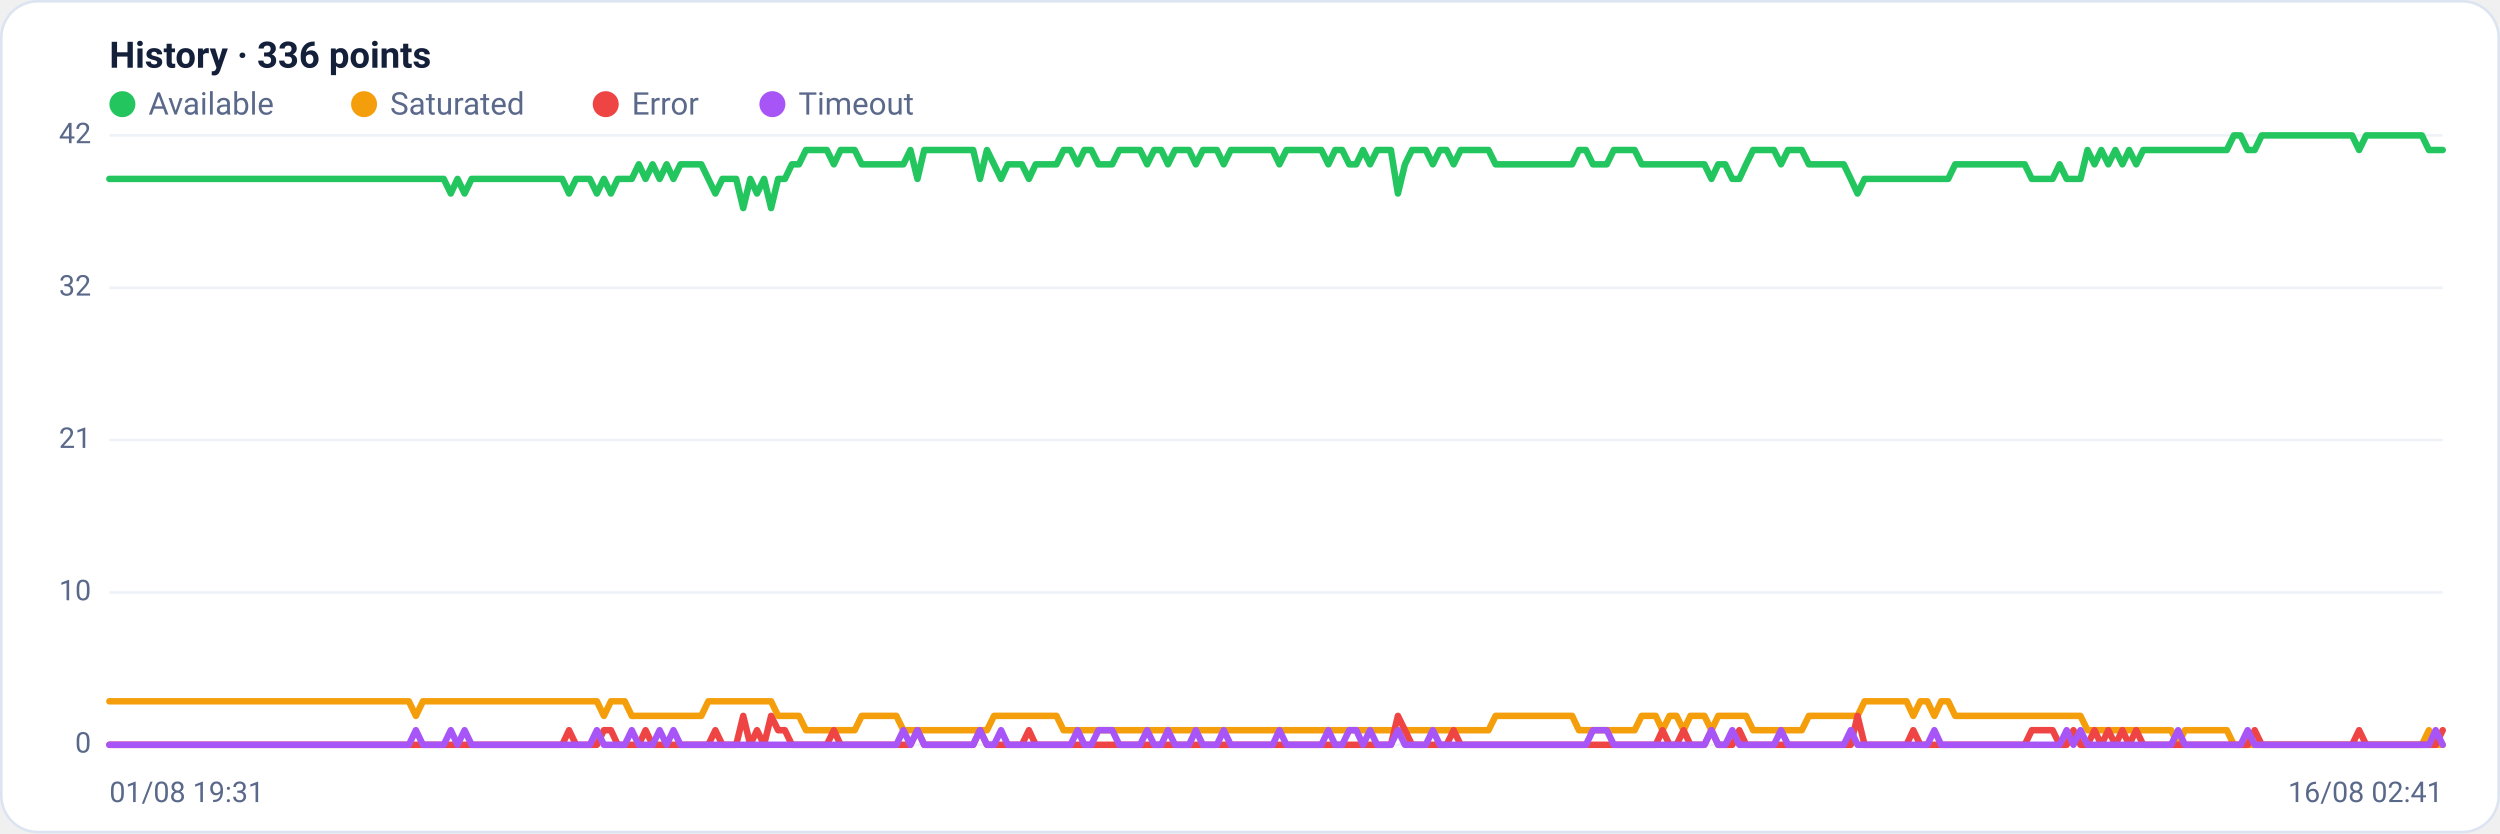
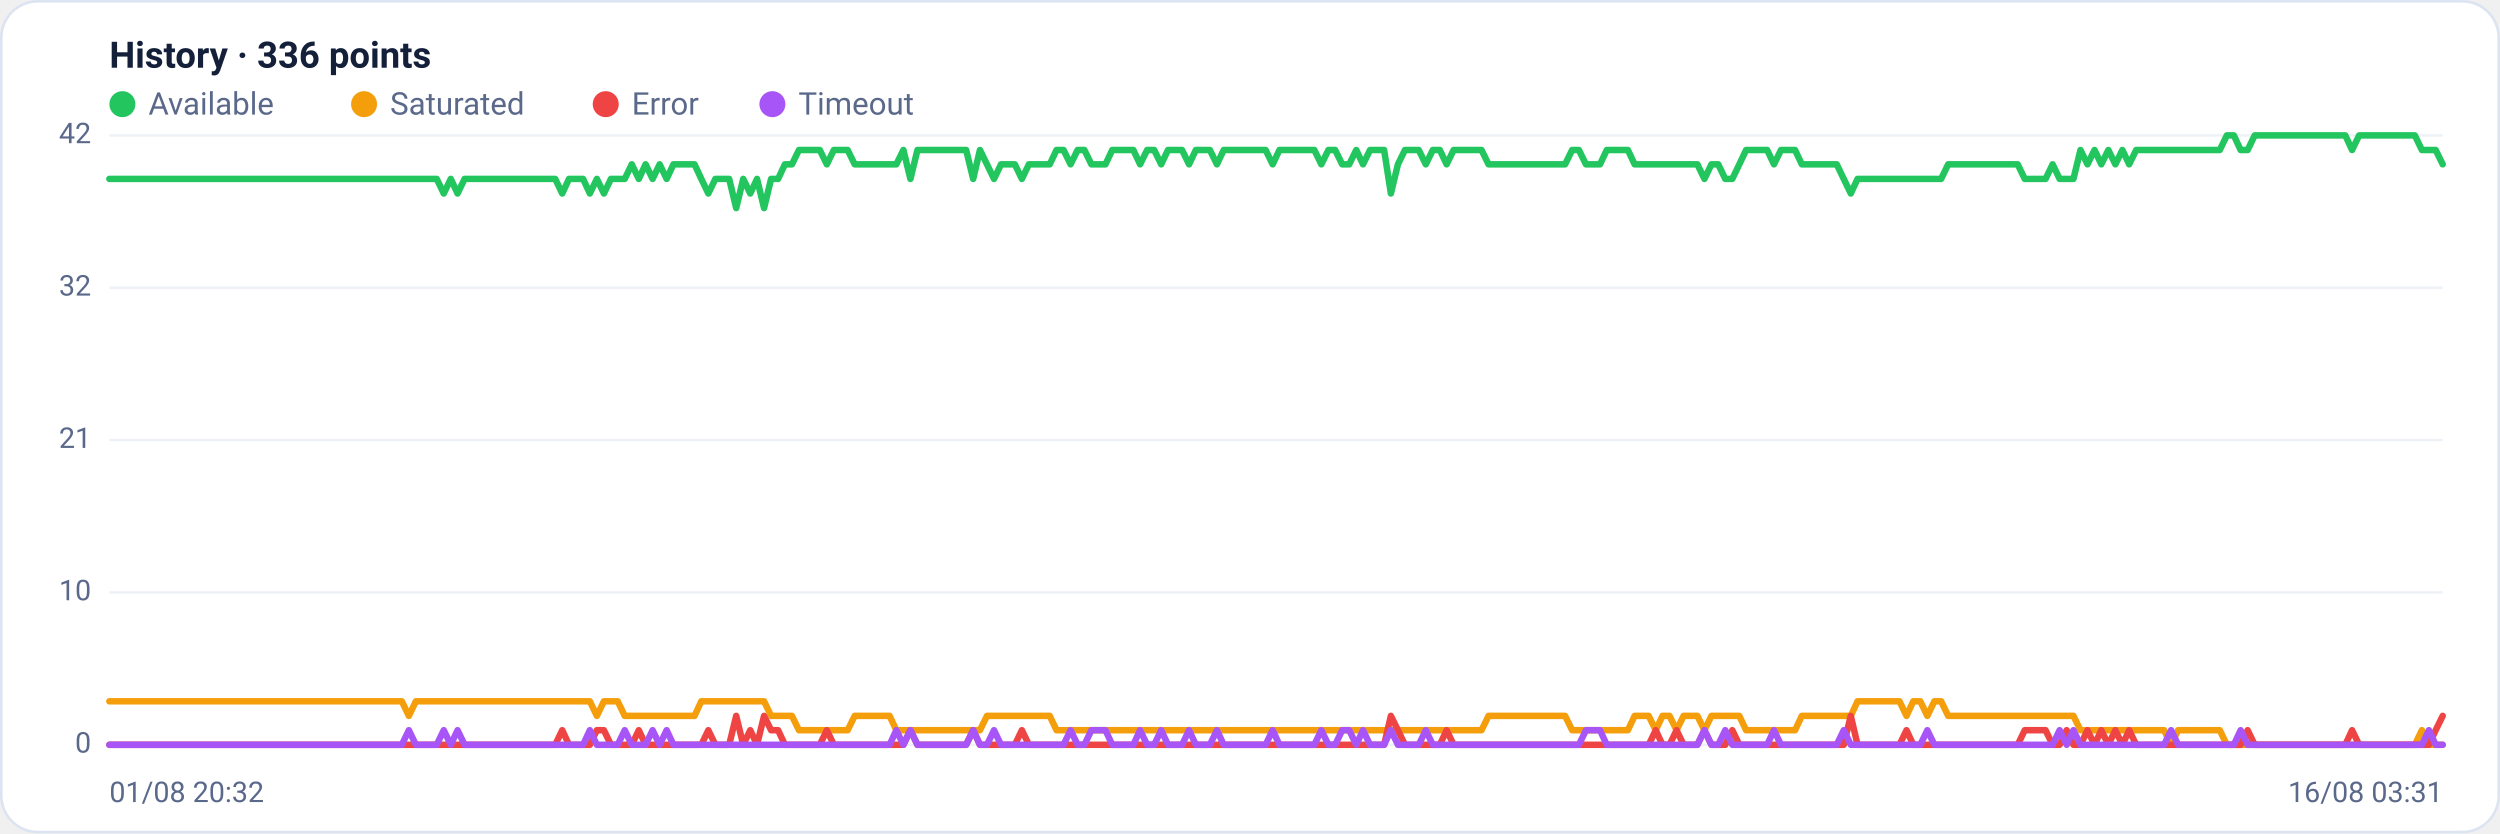
<svg xmlns="http://www.w3.org/2000/svg" viewBox="0 0 960 320" width="960" height="320" font-family="Segoe UI, system-ui, -apple-system, Roboto, Helvetica, Arial, sans-serif" role="img" aria-label="Availability history per region">
  <rect x="0.5" y="0.5" width="959" height="319" rx="14" fill="#ffffff" stroke="#dce3f1" />
  <text x="42" y="26" font-size="14" font-weight="600" fill="#14203a">History · 336 points</text>
  <circle cx="47" cy="40" r="5" fill="#22c55e" />
  <text x="57" y="44" font-size="12" fill="#5a688a">Available</text>
  <circle cx="139.8" cy="40" r="5" fill="#f59e0b" />
  <text x="149.8" y="44" font-size="12" fill="#5a688a">Saturated</text>
  <circle cx="232.6" cy="40" r="5" fill="#ef4444" />
  <text x="242.6" y="44" font-size="12" fill="#5a688a">Error</text>
  <circle cx="296.6" cy="40" r="5" fill="#a855f7" />
  <text x="306.6" y="44" font-size="12" fill="#5a688a">Timeout</text>
  <line x1="42" y1="286.0" x2="938" y2="286.0" stroke="#eef2f7" stroke-width="1" />
  <text x="35" y="289.0" text-anchor="end" font-size="11" fill="#5a688a">0</text>
  <line x1="42" y1="227.5" x2="938" y2="227.5" stroke="#eef2f7" stroke-width="1" />
  <text x="35" y="230.5" text-anchor="end" font-size="11" fill="#5a688a">10</text>
  <line x1="42" y1="169.0" x2="938" y2="169.0" stroke="#eef2f7" stroke-width="1" />
  <text x="35" y="172.0" text-anchor="end" font-size="11" fill="#5a688a">21</text>
  <line x1="42" y1="110.5" x2="938" y2="110.5" stroke="#eef2f7" stroke-width="1" />
  <text x="35" y="113.5" text-anchor="end" font-size="11" fill="#5a688a">32</text>
  <line x1="42" y1="52.0" x2="938" y2="52.0" stroke="#eef2f7" stroke-width="1" />
  <text x="35" y="55.0" text-anchor="end" font-size="11" fill="#5a688a">42</text>
-   <polyline fill="none" stroke="#22c55e" stroke-width="2.5" stroke-linejoin="round" stroke-linecap="round" points="42.0,68.7 44.7,68.7 47.3,68.7 50.0,68.7 52.7,68.7 55.4,68.7 58.0,68.7 60.7,68.7 63.4,68.7 66.1,68.7 68.7,68.7 71.4,68.7 74.1,68.7 76.8,68.7 79.4,68.7 82.1,68.7 84.8,68.7 87.5,68.7 90.1,68.7 92.8,68.7 95.5,68.7 98.2,68.7 100.8,68.7 103.5,68.7 106.2,68.7 108.9,68.7 111.5,68.7 114.2,68.7 116.9,68.7 119.6,68.7 122.2,68.7 124.9,68.7 127.6,68.7 130.3,68.7 132.9,68.7 135.6,68.7 138.3,68.7 141.0,68.7 143.6,68.7 146.3,68.7 149.0,68.7 151.7,68.7 154.3,68.7 157.0,68.7 159.7,68.7 162.4,68.7 165.0,68.7 167.7,68.7 170.4,68.7 173.1,74.3 175.7,68.7 178.4,74.3 181.1,68.7 183.8,68.7 186.4,68.7 189.1,68.7 191.8,68.7 194.5,68.7 197.1,68.7 199.8,68.7 202.5,68.7 205.2,68.7 207.8,68.7 210.5,68.7 213.2,68.7 215.9,68.7 218.5,74.3 221.2,68.7 223.9,68.7 226.5,68.7 229.2,74.3 231.9,68.7 234.6,74.3 237.2,68.7 239.9,68.7 242.6,68.7 245.3,63.1 247.9,68.7 250.6,63.1 253.3,68.7 256.0,63.1 258.6,68.7 261.3,63.1 264.0,63.1 266.7,63.1 269.3,63.1 272.0,68.7 274.7,74.3 277.4,68.7 280.0,68.7 282.7,68.7 285.4,79.9 288.1,68.7 290.7,74.3 293.4,68.7 296.1,79.9 298.8,68.7 301.4,68.7 304.1,63.1 306.8,63.1 309.5,57.6 312.1,57.6 314.8,57.6 317.5,57.6 320.2,63.1 322.8,57.6 325.5,57.6 328.2,57.6 330.9,63.1 333.5,63.1 336.2,63.1 338.9,63.1 341.6,63.1 344.2,63.1 346.9,63.1 349.6,57.6 352.3,68.7 354.9,57.6 357.6,57.6 360.3,57.6 363.0,57.6 365.6,57.6 368.3,57.6 371.0,57.6 373.7,57.6 376.3,68.7 379.0,57.6 381.7,63.1 384.4,68.7 387.0,63.1 389.7,63.1 392.4,63.1 395.1,68.7 397.7,63.1 400.4,63.1 403.1,63.1 405.7,63.1 408.4,57.6 411.1,57.6 413.8,63.1 416.4,57.6 419.1,57.6 421.8,63.1 424.5,63.1 427.1,63.1 429.8,57.6 432.5,57.6 435.2,57.6 437.8,57.6 440.5,63.1 443.2,57.6 445.9,57.6 448.5,63.1 451.2,57.6 453.9,57.6 456.6,57.6 459.2,63.1 461.9,57.6 464.6,57.6 467.3,57.6 469.9,63.1 472.6,57.6 475.3,57.6 478.0,57.6 480.6,57.6 483.3,57.6 486.0,57.6 488.7,57.6 491.3,63.1 494.0,57.6 496.7,57.6 499.4,57.6 502.0,57.6 504.7,57.6 507.4,57.6 510.1,63.1 512.7,57.6 515.4,57.6 518.1,63.1 520.8,63.1 523.4,57.6 526.1,63.1 528.8,57.6 531.5,57.6 534.1,57.6 536.8,74.3 539.5,63.1 542.2,57.6 544.8,57.6 547.5,57.6 550.2,63.1 552.9,57.6 555.5,57.6 558.2,63.1 560.9,57.6 563.6,57.6 566.2,57.6 568.9,57.6 571.6,57.6 574.3,63.1 576.9,63.1 579.6,63.1 582.3,63.1 584.9,63.1 587.6,63.1 590.3,63.1 593.0,63.1 595.6,63.1 598.3,63.1 601.0,63.1 603.7,63.1 606.3,57.6 609.0,57.6 611.7,63.1 614.4,63.1 617.0,63.1 619.7,57.6 622.4,57.6 625.1,57.6 627.7,57.6 630.4,63.1 633.1,63.1 635.8,63.1 638.4,63.1 641.1,63.1 643.8,63.1 646.5,63.1 649.1,63.1 651.8,63.1 654.5,63.1 657.2,68.7 659.8,63.1 662.5,63.1 665.2,68.7 667.9,68.7 670.5,63.1 673.2,57.6 675.9,57.6 678.6,57.6 681.2,57.6 683.9,63.1 686.6,57.6 689.3,57.6 691.9,57.6 694.6,63.1 697.3,63.1 700.0,63.1 702.6,63.1 705.3,63.1 708.0,63.1 710.7,68.7 713.3,74.3 716.0,68.7 718.7,68.7 721.4,68.7 724.0,68.7 726.7,68.7 729.4,68.7 732.1,68.7 734.7,68.7 737.4,68.7 740.1,68.7 742.8,68.7 745.4,68.7 748.1,68.7 750.8,63.1 753.5,63.1 756.1,63.1 758.8,63.1 761.5,63.1 764.1,63.1 766.8,63.1 769.5,63.1 772.2,63.1 774.8,63.1 777.5,63.1 780.2,68.7 782.9,68.7 785.5,68.7 788.2,68.7 790.9,63.1 793.6,68.7 796.2,68.7 798.9,68.7 801.6,57.6 804.3,63.1 806.9,57.6 809.6,63.1 812.3,57.6 815.0,63.1 817.6,57.6 820.3,63.1 823.0,57.6 825.7,57.6 828.3,57.6 831.0,57.6 833.7,57.6 836.4,57.6 839.0,57.6 841.7,57.6 844.4,57.6 847.1,57.6 849.7,57.6 852.4,57.6 855.1,57.6 857.8,52.0 860.4,52.0 863.1,57.6 865.8,57.6 868.5,52.0 871.1,52.0 873.8,52.0 876.5,52.0 879.2,52.0 881.8,52.0 884.5,52.0 887.2,52.0 889.9,52.0 892.5,52.0 895.2,52.0 897.9,52.0 900.6,52.0 903.2,52.0 905.9,57.6 908.6,52.0 911.3,52.0 913.9,52.0 916.6,52.0 919.3,52.0 922.0,52.0 924.6,52.0 927.3,52.0 930.0,52.0 932.7,57.6 935.3,57.6 938.0,57.6" />
-   <polyline fill="none" stroke="#f59e0b" stroke-width="2.5" stroke-linejoin="round" stroke-linecap="round" points="42.0,269.3 44.7,269.3 47.3,269.3 50.0,269.3 52.7,269.3 55.4,269.3 58.0,269.3 60.7,269.3 63.4,269.3 66.1,269.3 68.7,269.3 71.4,269.3 74.1,269.3 76.8,269.3 79.4,269.3 82.1,269.3 84.8,269.3 87.5,269.3 90.1,269.3 92.8,269.3 95.5,269.3 98.2,269.3 100.8,269.3 103.5,269.3 106.2,269.3 108.9,269.3 111.5,269.3 114.2,269.3 116.9,269.3 119.6,269.3 122.2,269.3 124.9,269.3 127.6,269.3 130.3,269.3 132.9,269.3 135.6,269.3 138.3,269.3 141.0,269.3 143.6,269.3 146.3,269.3 149.0,269.3 151.7,269.3 154.3,269.3 157.0,269.3 159.7,274.9 162.4,269.3 165.0,269.3 167.7,269.3 170.4,269.3 173.1,269.3 175.7,269.3 178.4,269.3 181.1,269.3 183.8,269.3 186.4,269.3 189.1,269.3 191.8,269.3 194.5,269.3 197.1,269.3 199.8,269.3 202.5,269.3 205.2,269.3 207.8,269.3 210.5,269.3 213.2,269.3 215.9,269.3 218.5,269.3 221.2,269.3 223.9,269.3 226.5,269.3 229.2,269.3 231.9,274.9 234.6,269.3 237.2,269.3 239.9,269.3 242.6,274.9 245.3,274.9 247.9,274.9 250.6,274.9 253.3,274.9 256.0,274.9 258.6,274.9 261.3,274.9 264.0,274.9 266.7,274.9 269.3,274.9 272.0,269.3 274.7,269.3 277.4,269.3 280.0,269.3 282.7,269.3 285.4,269.3 288.1,269.3 290.7,269.3 293.4,269.3 296.1,269.3 298.8,274.9 301.4,274.9 304.1,274.9 306.8,274.9 309.5,280.4 312.1,280.4 314.8,280.4 317.5,280.4 320.2,280.4 322.8,280.4 325.5,280.4 328.2,280.4 330.9,274.9 333.5,274.9 336.2,274.9 338.9,274.9 341.6,274.9 344.2,274.9 346.9,280.4 349.6,280.4 352.3,280.4 354.9,280.4 357.6,280.4 360.3,280.4 363.0,280.4 365.6,280.4 368.3,280.4 371.0,280.4 373.7,280.4 376.3,280.4 379.0,280.4 381.7,274.9 384.4,274.9 387.0,274.9 389.7,274.9 392.4,274.9 395.1,274.9 397.7,274.9 400.4,274.9 403.1,274.9 405.7,274.9 408.4,280.4 411.1,280.4 413.8,280.4 416.4,280.4 419.1,280.4 421.8,280.4 424.5,280.4 427.1,280.4 429.8,280.4 432.5,280.4 435.2,280.4 437.8,280.4 440.5,280.4 443.2,280.4 445.9,280.4 448.5,280.4 451.2,280.4 453.9,280.4 456.6,280.4 459.2,280.4 461.9,280.4 464.6,280.4 467.3,280.4 469.9,280.4 472.6,280.4 475.3,280.4 478.0,280.4 480.6,280.4 483.3,280.4 486.0,280.4 488.7,280.4 491.3,280.4 494.0,280.4 496.7,280.4 499.4,280.4 502.0,280.4 504.7,280.4 507.4,280.4 510.1,280.4 512.7,280.4 515.4,280.4 518.1,280.4 520.8,280.4 523.4,280.4 526.1,280.4 528.8,280.4 531.5,280.4 534.1,280.4 536.8,280.4 539.5,280.4 542.2,280.4 544.8,280.4 547.5,280.4 550.2,280.4 552.9,280.4 555.5,280.4 558.2,280.4 560.9,280.4 563.6,280.4 566.2,280.4 568.9,280.4 571.6,280.4 574.3,274.9 576.9,274.9 579.6,274.9 582.3,274.9 584.9,274.9 587.6,274.9 590.3,274.9 593.0,274.9 595.6,274.9 598.3,274.9 601.0,274.9 603.7,274.9 606.3,280.4 609.0,280.4 611.7,280.4 614.4,280.4 617.0,280.4 619.7,280.4 622.4,280.4 625.1,280.4 627.7,280.4 630.4,274.9 633.1,274.9 635.8,274.9 638.4,280.4 641.1,274.9 643.8,274.9 646.5,280.4 649.1,274.9 651.8,274.9 654.5,274.9 657.2,280.4 659.8,274.9 662.5,274.9 665.2,274.9 667.9,274.9 670.5,274.9 673.2,280.4 675.9,280.4 678.6,280.4 681.2,280.4 683.9,280.4 686.6,280.4 689.3,280.4 691.9,280.4 694.6,274.9 697.3,274.9 700.0,274.9 702.6,274.9 705.3,274.9 708.0,274.9 710.7,274.9 713.3,274.9 716.0,269.3 718.7,269.3 721.4,269.3 724.0,269.3 726.7,269.3 729.4,269.3 732.1,269.3 734.7,274.9 737.4,269.3 740.1,269.3 742.8,274.9 745.4,269.3 748.1,269.3 750.8,274.9 753.5,274.9 756.1,274.9 758.8,274.9 761.5,274.9 764.1,274.9 766.8,274.9 769.5,274.9 772.2,274.9 774.8,274.9 777.5,274.9 780.2,274.9 782.9,274.9 785.5,274.9 788.2,274.9 790.9,274.9 793.6,274.9 796.2,274.9 798.9,274.9 801.6,280.4 804.3,280.4 806.9,280.4 809.6,280.4 812.3,280.4 815.0,280.4 817.6,280.4 820.3,280.4 823.0,280.4 825.7,280.4 828.3,280.4 831.0,280.4 833.7,280.4 836.4,286.0 839.0,280.4 841.7,280.4 844.4,280.4 847.1,280.4 849.7,280.4 852.4,280.4 855.1,280.4 857.8,286.0 860.4,286.0 863.1,286.0 865.8,286.0 868.5,286.0 871.1,286.0 873.8,286.0 876.5,286.0 879.2,286.0 881.8,286.0 884.5,286.0 887.2,286.0 889.9,286.0 892.5,286.0 895.2,286.0 897.9,286.0 900.6,286.0 903.2,286.0 905.9,286.0 908.6,286.0 911.3,286.0 913.9,286.0 916.6,286.0 919.3,286.0 922.0,286.0 924.6,286.0 927.3,286.0 930.0,286.0 932.7,280.4 935.3,286.0 938.0,286.0" />
-   <polyline fill="none" stroke="#ef4444" stroke-width="2.5" stroke-linejoin="round" stroke-linecap="round" points="42.0,286.0 44.7,286.0 47.3,286.0 50.0,286.0 52.7,286.0 55.4,286.0 58.0,286.0 60.7,286.0 63.4,286.0 66.1,286.0 68.7,286.0 71.4,286.0 74.1,286.0 76.8,286.0 79.4,286.0 82.1,286.0 84.8,286.0 87.5,286.0 90.1,286.0 92.8,286.0 95.5,286.0 98.2,286.0 100.8,286.0 103.5,286.0 106.2,286.0 108.9,286.0 111.5,286.0 114.2,286.0 116.9,286.0 119.6,286.0 122.2,286.0 124.9,286.0 127.6,286.0 130.3,286.0 132.9,286.0 135.6,286.0 138.3,286.0 141.0,286.0 143.6,286.0 146.3,286.0 149.0,286.0 151.7,286.0 154.3,286.0 157.0,286.0 159.7,286.0 162.4,286.0 165.0,286.0 167.7,286.0 170.4,286.0 173.1,286.0 175.7,286.0 178.4,286.0 181.1,286.0 183.8,286.0 186.4,286.0 189.1,286.0 191.8,286.0 194.5,286.0 197.1,286.0 199.8,286.0 202.5,286.0 205.2,286.0 207.8,286.0 210.5,286.0 213.2,286.0 215.9,286.0 218.5,280.4 221.2,286.0 223.9,286.0 226.5,286.0 229.2,286.0 231.9,280.4 234.6,280.4 237.2,286.0 239.9,286.0 242.6,286.0 245.3,286.0 247.9,280.4 250.6,286.0 253.3,286.0 256.0,286.0 258.6,286.0 261.3,286.0 264.0,286.0 266.7,286.0 269.3,286.0 272.0,286.0 274.7,280.4 277.4,286.0 280.0,286.0 282.7,286.0 285.4,274.9 288.1,286.0 290.7,280.4 293.4,286.0 296.1,274.9 298.8,280.4 301.4,280.4 304.1,286.0 306.8,286.0 309.5,286.0 312.1,286.0 314.8,286.0 317.5,286.0 320.2,280.4 322.8,286.0 325.5,286.0 328.2,286.0 330.9,286.0 333.5,286.0 336.2,286.0 338.9,286.0 341.6,286.0 344.2,286.0 346.9,286.0 349.6,286.0 352.3,280.4 354.9,286.0 357.6,286.0 360.3,286.0 363.0,286.0 365.6,286.0 368.3,286.0 371.0,286.0 373.7,286.0 376.3,280.4 379.0,286.0 381.7,286.0 384.4,286.0 387.0,286.0 389.7,286.0 392.4,286.0 395.1,280.4 397.7,286.0 400.4,286.0 403.1,286.0 405.7,286.0 408.4,286.0 411.1,286.0 413.8,286.0 416.4,286.0 419.1,286.0 421.8,286.0 424.5,286.0 427.1,286.0 429.8,286.0 432.5,286.0 435.2,286.0 437.8,286.0 440.5,286.0 443.2,286.0 445.9,286.0 448.5,286.0 451.2,286.0 453.9,286.0 456.6,286.0 459.2,286.0 461.9,286.0 464.6,286.0 467.3,286.0 469.9,286.0 472.6,286.0 475.3,286.0 478.0,286.0 480.6,286.0 483.3,286.0 486.0,286.0 488.7,286.0 491.3,286.0 494.0,286.0 496.7,286.0 499.4,286.0 502.0,286.0 504.7,286.0 507.4,286.0 510.1,286.0 512.7,286.0 515.4,286.0 518.1,286.0 520.8,286.0 523.4,286.0 526.1,286.0 528.8,286.0 531.5,286.0 534.1,286.0 536.8,274.9 539.5,280.4 542.2,286.0 544.8,286.0 547.5,286.0 550.2,286.0 552.9,286.0 555.5,286.0 558.2,280.4 560.9,286.0 563.6,286.0 566.2,286.0 568.9,286.0 571.6,286.0 574.3,286.0 576.9,286.0 579.6,286.0 582.3,286.0 584.9,286.0 587.6,286.0 590.3,286.0 593.0,286.0 595.6,286.0 598.3,286.0 601.0,286.0 603.7,286.0 606.3,286.0 609.0,286.0 611.7,286.0 614.4,286.0 617.0,286.0 619.7,286.0 622.4,286.0 625.1,286.0 627.7,286.0 630.4,286.0 633.1,286.0 635.8,286.0 638.4,280.4 641.1,286.0 643.8,286.0 646.5,280.4 649.1,286.0 651.8,286.0 654.5,286.0 657.2,280.4 659.8,286.0 662.5,286.0 665.2,286.0 667.9,280.4 670.5,286.0 673.2,286.0 675.9,286.0 678.6,286.0 681.2,286.0 683.9,286.0 686.6,286.0 689.3,286.0 691.9,286.0 694.6,286.0 697.3,286.0 700.0,286.0 702.6,286.0 705.3,286.0 708.0,286.0 710.7,286.0 713.3,274.9 716.0,286.0 718.7,286.0 721.4,286.0 724.0,286.0 726.7,286.0 729.4,286.0 732.1,286.0 734.7,280.4 737.4,286.0 740.1,286.0 742.8,286.0 745.4,286.0 748.1,286.0 750.8,286.0 753.5,286.0 756.1,286.0 758.8,286.0 761.5,286.0 764.1,286.0 766.8,286.0 769.5,286.0 772.2,286.0 774.8,286.0 777.5,286.0 780.2,280.4 782.9,280.4 785.5,280.4 788.2,280.4 790.9,286.0 793.6,286.0 796.2,280.4 798.9,286.0 801.6,286.0 804.3,280.4 806.9,286.0 809.6,280.4 812.3,286.0 815.0,280.4 817.6,286.0 820.3,280.4 823.0,286.0 825.7,286.0 828.3,286.0 831.0,286.0 833.7,286.0 836.4,286.0 839.0,286.0 841.7,286.0 844.4,286.0 847.1,286.0 849.7,286.0 852.4,286.0 855.1,286.0 857.8,286.0 860.4,286.0 863.1,286.0 865.8,280.4 868.5,286.0 871.1,286.0 873.8,286.0 876.5,286.0 879.2,286.0 881.8,286.0 884.5,286.0 887.2,286.0 889.9,286.0 892.5,286.0 895.2,286.0 897.9,286.0 900.6,286.0 903.2,286.0 905.9,280.4 908.6,286.0 911.3,286.0 913.9,286.0 916.6,286.0 919.3,286.0 922.0,286.0 924.6,286.0 927.3,286.0 930.0,286.0 932.7,286.0 935.3,286.0 938.0,280.4" />
-   <polyline fill="none" stroke="#a855f7" stroke-width="2.5" stroke-linejoin="round" stroke-linecap="round" points="42.0,286.0 44.7,286.0 47.3,286.0 50.0,286.0 52.7,286.0 55.4,286.0 58.0,286.0 60.7,286.0 63.4,286.0 66.1,286.0 68.7,286.0 71.4,286.0 74.1,286.0 76.8,286.0 79.4,286.0 82.1,286.0 84.8,286.0 87.5,286.0 90.1,286.0 92.8,286.0 95.5,286.0 98.2,286.0 100.8,286.0 103.5,286.0 106.2,286.0 108.9,286.0 111.5,286.0 114.2,286.0 116.9,286.0 119.6,286.0 122.2,286.0 124.9,286.0 127.6,286.0 130.3,286.0 132.9,286.0 135.6,286.0 138.3,286.0 141.0,286.0 143.6,286.0 146.3,286.0 149.0,286.0 151.7,286.0 154.3,286.0 157.0,286.0 159.7,280.4 162.4,286.0 165.0,286.0 167.7,286.0 170.4,286.0 173.1,280.4 175.7,286.0 178.4,280.4 181.1,286.0 183.8,286.0 186.4,286.0 189.1,286.0 191.8,286.0 194.5,286.0 197.1,286.0 199.8,286.0 202.5,286.0 205.2,286.0 207.8,286.0 210.5,286.0 213.2,286.0 215.9,286.0 218.5,286.0 221.2,286.0 223.9,286.0 226.5,286.0 229.2,280.4 231.9,286.0 234.6,286.0 237.2,286.0 239.9,286.0 242.6,280.4 245.3,286.0 247.9,286.0 250.6,286.0 253.3,280.4 256.0,286.0 258.6,280.4 261.3,286.0 264.0,286.0 266.7,286.0 269.3,286.0 272.0,286.0 274.7,286.0 277.4,286.0 280.0,286.0 282.7,286.0 285.4,286.0 288.1,286.0 290.7,286.0 293.4,286.0 296.1,286.0 298.8,286.0 301.4,286.0 304.1,286.0 306.8,286.0 309.5,286.0 312.1,286.0 314.8,286.0 317.5,286.0 320.2,286.0 322.8,286.0 325.5,286.0 328.2,286.0 330.9,286.0 333.5,286.0 336.2,286.0 338.9,286.0 341.6,286.0 344.2,286.0 346.9,280.4 349.6,286.0 352.3,280.4 354.9,286.0 357.6,286.0 360.3,286.0 363.0,286.0 365.6,286.0 368.3,286.0 371.0,286.0 373.7,286.0 376.3,280.4 379.0,286.0 381.7,286.0 384.4,280.4 387.0,286.0 389.7,286.0 392.4,286.0 395.1,286.0 397.7,286.0 400.4,286.0 403.1,286.0 405.7,286.0 408.4,286.0 411.1,286.0 413.8,280.4 416.4,286.0 419.1,286.0 421.8,280.4 424.5,280.4 427.1,280.4 429.8,286.0 432.5,286.0 435.2,286.0 437.8,286.0 440.5,280.4 443.2,286.0 445.9,286.0 448.5,280.4 451.2,286.0 453.9,286.0 456.6,286.0 459.2,280.4 461.9,286.0 464.6,286.0 467.3,286.0 469.9,280.4 472.6,286.0 475.3,286.0 478.0,286.0 480.6,286.0 483.3,286.0 486.0,286.0 488.7,286.0 491.3,280.4 494.0,286.0 496.7,286.0 499.4,286.0 502.0,286.0 504.7,286.0 507.4,286.0 510.1,280.4 512.7,286.0 515.4,286.0 518.1,280.4 520.8,280.4 523.4,286.0 526.1,280.4 528.8,286.0 531.5,286.0 534.1,286.0 536.8,280.4 539.5,286.0 542.2,286.0 544.8,286.0 547.5,286.0 550.2,280.4 552.9,286.0 555.5,286.0 558.2,286.0 560.9,286.0 563.6,286.0 566.2,286.0 568.9,286.0 571.6,286.0 574.3,286.0 576.9,286.0 579.6,286.0 582.3,286.0 584.9,286.0 587.6,286.0 590.3,286.0 593.0,286.0 595.6,286.0 598.3,286.0 601.0,286.0 603.7,286.0 606.3,286.0 609.0,286.0 611.7,280.4 614.4,280.4 617.0,280.4 619.7,286.0 622.4,286.0 625.1,286.0 627.7,286.0 630.4,286.0 633.1,286.0 635.8,286.0 638.4,286.0 641.1,286.0 643.8,286.0 646.5,286.0 649.1,286.0 651.8,286.0 654.5,286.0 657.2,280.4 659.8,286.0 662.5,286.0 665.2,280.4 667.9,286.0 670.5,286.0 673.2,286.0 675.9,286.0 678.6,286.0 681.2,286.0 683.9,280.4 686.6,286.0 689.3,286.0 691.9,286.0 694.6,286.0 697.3,286.0 700.0,286.0 702.6,286.0 705.3,286.0 708.0,286.0 710.7,280.4 713.3,286.0 716.0,286.0 718.7,286.0 721.4,286.0 724.0,286.0 726.7,286.0 729.4,286.0 732.1,286.0 734.7,286.0 737.4,286.0 740.1,286.0 742.8,280.4 745.4,286.0 748.1,286.0 750.8,286.0 753.5,286.0 756.1,286.0 758.8,286.0 761.5,286.0 764.1,286.0 766.8,286.0 769.5,286.0 772.2,286.0 774.8,286.0 777.5,286.0 780.2,286.0 782.9,286.0 785.5,286.0 788.2,286.0 790.9,286.0 793.6,280.4 796.2,286.0 798.9,280.4 801.6,286.0 804.3,286.0 806.9,286.0 809.6,286.0 812.3,286.0 815.0,286.0 817.6,286.0 820.3,286.0 823.0,286.0 825.7,286.0 828.3,286.0 831.0,286.0 833.7,286.0 836.4,280.4 839.0,286.0 841.7,286.0 844.4,286.0 847.1,286.0 849.7,286.0 852.4,286.0 855.1,286.0 857.8,286.0 860.4,286.0 863.1,280.4 865.8,286.0 868.5,286.0 871.1,286.0 873.8,286.0 876.5,286.0 879.2,286.0 881.8,286.0 884.5,286.0 887.2,286.0 889.9,286.0 892.5,286.0 895.2,286.0 897.9,286.0 900.6,286.0 903.2,286.0 905.9,286.0 908.6,286.0 911.3,286.0 913.9,286.0 916.6,286.0 919.3,286.0 922.0,286.0 924.6,286.0 927.3,286.0 930.0,286.0 932.7,286.0 935.3,280.4 938.0,286.0" />
-   <text x="42" y="308" font-size="11" fill="#5a688a">01/08 19:31</text>
-   <text x="938" y="308" text-anchor="end" font-size="11" fill="#5a688a">16/08 02:41</text>
+   <polyline fill="none" stroke="#22c55e" stroke-width="2.5" stroke-linejoin="round" stroke-linecap="round" points="42.0,68.7 44.7,68.7 47.3,68.7 50.0,68.7 52.7,68.7 55.4,68.7 58.0,68.7 60.7,68.7 63.4,68.7 66.1,68.7 68.7,68.7 71.4,68.7 74.1,68.7 76.8,68.7 79.4,68.7 82.1,68.7 84.8,68.7 87.5,68.7 90.1,68.7 92.8,68.7 95.5,68.7 98.2,68.7 100.8,68.7 103.5,68.7 106.2,68.7 108.9,68.7 111.5,68.7 114.2,68.7 116.9,68.7 119.6,68.7 122.2,68.7 124.9,68.7 127.6,68.7 130.3,68.7 132.9,68.7 135.6,68.7 138.3,68.7 141.0,68.7 143.6,68.7 146.3,68.7 149.0,68.7 151.7,68.7 154.3,68.7 157.0,68.7 159.7,68.7 162.4,68.7 165.0,68.7 167.7,68.7 170.4,74.3 173.1,68.7 175.7,74.3 178.4,68.7 181.1,68.7 183.8,68.7 186.4,68.7 189.1,68.7 191.8,68.7 194.5,68.7 197.1,68.7 199.8,68.7 202.5,68.7 205.2,68.7 207.8,68.7 210.5,68.7 213.2,68.7 215.9,74.3 218.5,68.7 221.2,68.7 223.9,68.7 226.5,74.3 229.2,68.7 231.9,74.3 234.6,68.7 237.2,68.7 239.9,68.7 242.6,63.1 245.3,68.7 247.9,63.1 250.6,68.7 253.3,63.1 256.0,68.7 258.6,63.1 261.3,63.1 264.0,63.1 266.7,63.1 269.3,68.7 272.0,74.3 274.7,68.7 277.4,68.7 280.0,68.7 282.7,79.9 285.4,68.7 288.1,74.3 290.7,68.7 293.4,79.9 296.1,68.7 298.8,68.7 301.4,63.1 304.1,63.1 306.8,57.6 309.5,57.6 312.1,57.6 314.8,57.6 317.5,63.1 320.2,57.6 322.8,57.6 325.5,57.6 328.2,63.1 330.9,63.1 333.5,63.1 336.2,63.1 338.9,63.1 341.6,63.1 344.2,63.1 346.9,57.6 349.6,68.7 352.3,57.6 354.9,57.6 357.6,57.6 360.3,57.6 363.0,57.6 365.6,57.6 368.3,57.6 371.0,57.6 373.7,68.7 376.3,57.6 379.0,63.1 381.7,68.7 384.4,63.1 387.0,63.1 389.7,63.1 392.4,68.7 395.1,63.1 397.7,63.1 400.4,63.1 403.1,63.1 405.7,57.6 408.4,57.6 411.1,63.1 413.8,57.6 416.4,57.6 419.1,63.1 421.8,63.1 424.5,63.1 427.1,57.6 429.8,57.6 432.5,57.6 435.2,57.6 437.8,63.1 440.5,57.6 443.2,57.6 445.9,63.1 448.5,57.6 451.2,57.6 453.9,57.6 456.6,63.1 459.2,57.6 461.9,57.6 464.6,57.6 467.3,63.1 469.9,57.6 472.6,57.6 475.3,57.6 478.0,57.6 480.6,57.6 483.3,57.6 486.0,57.6 488.7,63.1 491.3,57.6 494.0,57.6 496.7,57.6 499.4,57.6 502.0,57.6 504.7,57.6 507.4,63.1 510.1,57.6 512.7,57.6 515.4,63.1 518.1,63.1 520.8,57.6 523.4,63.1 526.1,57.6 528.8,57.6 531.5,57.6 534.1,74.3 536.8,63.1 539.5,57.6 542.2,57.6 544.8,57.6 547.5,63.1 550.2,57.6 552.9,57.6 555.5,63.1 558.2,57.6 560.9,57.6 563.6,57.6 566.2,57.6 568.9,57.6 571.6,63.1 574.3,63.1 576.9,63.1 579.6,63.1 582.3,63.1 584.9,63.1 587.6,63.1 590.3,63.1 593.0,63.1 595.6,63.1 598.3,63.1 601.0,63.1 603.7,57.6 606.3,57.6 609.0,63.1 611.7,63.1 614.4,63.1 617.0,57.6 619.7,57.6 622.4,57.6 625.1,57.6 627.7,63.1 630.4,63.1 633.1,63.1 635.8,63.1 638.4,63.1 641.1,63.1 643.8,63.1 646.5,63.1 649.1,63.1 651.8,63.1 654.5,68.7 657.2,63.1 659.8,63.1 662.5,68.7 665.2,68.7 667.9,63.1 670.5,57.6 673.2,57.6 675.9,57.6 678.6,57.6 681.2,63.1 683.9,57.6 686.6,57.6 689.3,57.6 691.9,63.1 694.6,63.1 697.3,63.1 700.0,63.1 702.6,63.1 705.3,63.1 708.0,68.7 710.7,74.3 713.3,68.7 716.0,68.7 718.7,68.7 721.4,68.7 724.0,68.7 726.7,68.7 729.4,68.7 732.1,68.7 734.7,68.7 737.4,68.7 740.1,68.7 742.8,68.7 745.4,68.7 748.1,63.1 750.8,63.1 753.5,63.1 756.1,63.1 758.8,63.1 761.5,63.1 764.1,63.1 766.8,63.1 769.5,63.1 772.2,63.1 774.8,63.1 777.5,68.7 780.2,68.7 782.9,68.7 785.5,68.7 788.2,63.1 790.9,68.7 793.6,68.7 796.2,68.7 798.9,57.6 801.6,63.1 804.3,57.6 806.9,63.1 809.6,57.6 812.3,63.1 815.0,57.6 817.6,63.1 820.3,57.6 823.0,57.6 825.7,57.6 828.3,57.6 831.0,57.6 833.7,57.6 836.4,57.6 839.0,57.6 841.7,57.6 844.4,57.6 847.1,57.6 849.7,57.6 852.4,57.6 855.1,52.0 857.8,52.0 860.4,57.6 863.1,57.6 865.8,52.0 868.5,52.0 871.1,52.0 873.8,52.0 876.5,52.0 879.2,52.0 881.8,52.0 884.5,52.0 887.2,52.0 889.9,52.0 892.5,52.0 895.2,52.0 897.9,52.0 900.6,52.0 903.2,57.6 905.9,52.0 908.6,52.0 911.3,52.0 913.9,52.0 916.6,52.0 919.3,52.0 922.0,52.0 924.6,52.0 927.3,52.0 930.0,57.6 932.7,57.6 935.3,57.6 938.0,63.1" />
+   <polyline fill="none" stroke="#f59e0b" stroke-width="2.5" stroke-linejoin="round" stroke-linecap="round" points="42.0,269.3 44.7,269.3 47.3,269.3 50.0,269.3 52.7,269.3 55.4,269.3 58.0,269.3 60.7,269.3 63.4,269.3 66.1,269.3 68.7,269.3 71.4,269.3 74.1,269.3 76.8,269.3 79.4,269.3 82.1,269.3 84.8,269.3 87.5,269.3 90.1,269.3 92.8,269.3 95.5,269.3 98.2,269.3 100.8,269.3 103.5,269.3 106.2,269.3 108.9,269.3 111.5,269.3 114.2,269.3 116.9,269.3 119.6,269.3 122.2,269.3 124.9,269.3 127.6,269.3 130.3,269.3 132.9,269.3 135.6,269.3 138.3,269.3 141.0,269.3 143.6,269.3 146.3,269.3 149.0,269.3 151.7,269.3 154.3,269.3 157.0,274.9 159.7,269.3 162.4,269.3 165.0,269.3 167.7,269.3 170.4,269.3 173.1,269.3 175.7,269.3 178.4,269.3 181.1,269.3 183.8,269.3 186.4,269.3 189.1,269.3 191.8,269.3 194.5,269.3 197.1,269.3 199.8,269.3 202.5,269.3 205.2,269.3 207.8,269.3 210.5,269.3 213.2,269.3 215.9,269.3 218.5,269.3 221.2,269.3 223.9,269.3 226.5,269.3 229.2,274.9 231.9,269.3 234.6,269.3 237.2,269.3 239.9,274.9 242.6,274.9 245.3,274.9 247.9,274.9 250.6,274.9 253.3,274.9 256.0,274.9 258.6,274.9 261.3,274.9 264.0,274.9 266.7,274.9 269.3,269.3 272.0,269.3 274.7,269.3 277.4,269.3 280.0,269.3 282.7,269.3 285.4,269.3 288.1,269.3 290.7,269.3 293.4,269.3 296.1,274.9 298.8,274.9 301.4,274.9 304.1,274.9 306.8,280.4 309.5,280.4 312.1,280.4 314.8,280.4 317.5,280.4 320.2,280.4 322.8,280.4 325.5,280.4 328.2,274.9 330.9,274.9 333.5,274.9 336.2,274.9 338.9,274.9 341.6,274.9 344.2,280.4 346.9,280.4 349.6,280.4 352.3,280.4 354.9,280.4 357.6,280.4 360.3,280.4 363.0,280.4 365.6,280.4 368.3,280.4 371.0,280.4 373.7,280.4 376.3,280.4 379.0,274.9 381.7,274.9 384.4,274.9 387.0,274.9 389.7,274.9 392.4,274.9 395.1,274.9 397.7,274.9 400.4,274.9 403.1,274.9 405.7,280.4 408.4,280.4 411.1,280.4 413.8,280.4 416.4,280.4 419.1,280.4 421.8,280.4 424.5,280.4 427.1,280.4 429.8,280.4 432.5,280.4 435.2,280.4 437.8,280.4 440.5,280.4 443.2,280.4 445.9,280.4 448.5,280.4 451.2,280.4 453.9,280.4 456.6,280.4 459.2,280.4 461.9,280.4 464.6,280.4 467.3,280.4 469.9,280.4 472.6,280.4 475.3,280.4 478.0,280.4 480.6,280.4 483.3,280.4 486.0,280.4 488.7,280.4 491.3,280.4 494.0,280.4 496.7,280.4 499.4,280.4 502.0,280.4 504.7,280.4 507.4,280.4 510.1,280.4 512.7,280.4 515.4,280.4 518.1,280.4 520.8,280.4 523.4,280.4 526.1,280.4 528.8,280.4 531.5,280.4 534.1,280.4 536.8,280.4 539.5,280.4 542.2,280.4 544.8,280.4 547.5,280.4 550.2,280.4 552.9,280.4 555.5,280.4 558.2,280.4 560.9,280.4 563.6,280.4 566.2,280.4 568.9,280.4 571.6,274.9 574.3,274.9 576.9,274.9 579.6,274.9 582.3,274.9 584.9,274.9 587.6,274.9 590.3,274.9 593.0,274.9 595.6,274.9 598.3,274.9 601.0,274.9 603.7,280.4 606.3,280.4 609.0,280.4 611.7,280.4 614.4,280.4 617.0,280.4 619.7,280.4 622.4,280.4 625.1,280.4 627.7,274.9 630.4,274.9 633.1,274.9 635.8,280.4 638.4,274.9 641.1,274.9 643.8,280.4 646.5,274.9 649.1,274.9 651.8,274.9 654.5,280.4 657.2,274.9 659.8,274.9 662.5,274.9 665.2,274.9 667.9,274.9 670.5,280.4 673.2,280.4 675.9,280.4 678.6,280.4 681.2,280.4 683.9,280.4 686.6,280.4 689.3,280.4 691.9,274.9 694.6,274.9 697.3,274.9 700.0,274.9 702.6,274.9 705.3,274.9 708.0,274.9 710.7,274.9 713.3,269.3 716.0,269.3 718.7,269.3 721.4,269.3 724.0,269.3 726.7,269.3 729.4,269.3 732.1,274.9 734.7,269.3 737.4,269.3 740.1,274.9 742.8,269.3 745.4,269.3 748.1,274.9 750.8,274.9 753.5,274.9 756.1,274.9 758.8,274.9 761.5,274.9 764.1,274.9 766.8,274.9 769.5,274.9 772.2,274.9 774.8,274.9 777.5,274.9 780.2,274.9 782.9,274.9 785.5,274.9 788.2,274.9 790.9,274.9 793.6,274.9 796.2,274.9 798.9,280.4 801.6,280.4 804.3,280.4 806.9,280.4 809.6,280.4 812.3,280.4 815.0,280.4 817.6,280.4 820.3,280.4 823.0,280.4 825.7,280.4 828.3,280.4 831.0,280.4 833.7,286.0 836.4,280.4 839.0,280.4 841.7,280.4 844.4,280.4 847.1,280.4 849.7,280.4 852.4,280.4 855.1,286.0 857.8,286.0 860.4,286.0 863.1,286.0 865.8,286.0 868.5,286.0 871.1,286.0 873.8,286.0 876.5,286.0 879.2,286.0 881.8,286.0 884.5,286.0 887.2,286.0 889.9,286.0 892.5,286.0 895.2,286.0 897.9,286.0 900.6,286.0 903.2,286.0 905.9,286.0 908.6,286.0 911.3,286.0 913.9,286.0 916.6,286.0 919.3,286.0 922.0,286.0 924.6,286.0 927.3,286.0 930.0,280.4 932.7,286.0 935.3,286.0 938.0,286.0" />
+   <polyline fill="none" stroke="#ef4444" stroke-width="2.5" stroke-linejoin="round" stroke-linecap="round" points="42.0,286.0 44.7,286.0 47.3,286.0 50.0,286.0 52.7,286.0 55.4,286.0 58.0,286.0 60.7,286.0 63.4,286.0 66.1,286.0 68.7,286.0 71.4,286.0 74.1,286.0 76.8,286.0 79.4,286.0 82.1,286.0 84.8,286.0 87.5,286.0 90.1,286.0 92.8,286.0 95.5,286.0 98.2,286.0 100.8,286.0 103.5,286.0 106.2,286.0 108.9,286.0 111.5,286.0 114.2,286.0 116.9,286.0 119.6,286.0 122.2,286.0 124.9,286.0 127.6,286.0 130.3,286.0 132.9,286.0 135.6,286.0 138.3,286.0 141.0,286.0 143.6,286.0 146.3,286.0 149.0,286.0 151.7,286.0 154.3,286.0 157.0,286.0 159.7,286.0 162.4,286.0 165.0,286.0 167.7,286.0 170.4,286.0 173.1,286.0 175.7,286.0 178.4,286.0 181.1,286.0 183.8,286.0 186.4,286.0 189.1,286.0 191.8,286.0 194.5,286.0 197.1,286.0 199.8,286.0 202.5,286.0 205.2,286.0 207.8,286.0 210.5,286.0 213.2,286.0 215.9,280.4 218.5,286.0 221.2,286.0 223.9,286.0 226.5,286.0 229.2,280.4 231.9,280.4 234.6,286.0 237.2,286.0 239.9,286.0 242.6,286.0 245.3,280.4 247.9,286.0 250.6,286.0 253.3,286.0 256.0,286.0 258.6,286.0 261.3,286.0 264.0,286.0 266.7,286.0 269.3,286.0 272.0,280.4 274.7,286.0 277.4,286.0 280.0,286.0 282.7,274.9 285.4,286.0 288.1,280.4 290.7,286.0 293.4,274.9 296.1,280.4 298.8,280.4 301.4,286.0 304.1,286.0 306.8,286.0 309.5,286.0 312.1,286.0 314.8,286.0 317.5,280.4 320.2,286.0 322.8,286.0 325.5,286.0 328.2,286.0 330.9,286.0 333.5,286.0 336.2,286.0 338.9,286.0 341.6,286.0 344.2,286.0 346.9,286.0 349.6,280.4 352.3,286.0 354.9,286.0 357.6,286.0 360.3,286.0 363.0,286.0 365.6,286.0 368.3,286.0 371.0,286.0 373.7,280.4 376.3,286.0 379.0,286.0 381.7,286.0 384.4,286.0 387.0,286.0 389.7,286.0 392.4,280.4 395.1,286.0 397.7,286.0 400.4,286.0 403.1,286.0 405.7,286.0 408.4,286.0 411.1,286.0 413.8,286.0 416.4,286.0 419.1,286.0 421.8,286.0 424.5,286.0 427.1,286.0 429.8,286.0 432.5,286.0 435.2,286.0 437.8,286.0 440.5,286.0 443.2,286.0 445.9,286.0 448.5,286.0 451.2,286.0 453.9,286.0 456.6,286.0 459.2,286.0 461.9,286.0 464.6,286.0 467.3,286.0 469.9,286.0 472.6,286.0 475.3,286.0 478.0,286.0 480.6,286.0 483.3,286.0 486.0,286.0 488.7,286.0 491.3,286.0 494.0,286.0 496.7,286.0 499.4,286.0 502.0,286.0 504.7,286.0 507.4,286.0 510.1,286.0 512.7,286.0 515.4,286.0 518.1,286.0 520.8,286.0 523.4,286.0 526.1,286.0 528.8,286.0 531.5,286.0 534.1,274.9 536.8,280.4 539.5,286.0 542.2,286.0 544.8,286.0 547.5,286.0 550.2,286.0 552.9,286.0 555.5,280.4 558.2,286.0 560.9,286.0 563.6,286.0 566.2,286.0 568.9,286.0 571.6,286.0 574.3,286.0 576.9,286.0 579.6,286.0 582.3,286.0 584.9,286.0 587.6,286.0 590.3,286.0 593.0,286.0 595.6,286.0 598.3,286.0 601.0,286.0 603.7,286.0 606.3,286.0 609.0,286.0 611.7,286.0 614.4,286.0 617.0,286.0 619.7,286.0 622.4,286.0 625.1,286.0 627.7,286.0 630.4,286.0 633.1,286.0 635.8,280.4 638.4,286.0 641.1,286.0 643.8,280.4 646.5,286.0 649.1,286.0 651.8,286.0 654.5,280.4 657.2,286.0 659.8,286.0 662.5,286.0 665.2,280.4 667.9,286.0 670.5,286.0 673.2,286.0 675.9,286.0 678.6,286.0 681.2,286.0 683.9,286.0 686.6,286.0 689.3,286.0 691.9,286.0 694.6,286.0 697.3,286.0 700.0,286.0 702.6,286.0 705.3,286.0 708.0,286.0 710.7,274.9 713.3,286.0 716.0,286.0 718.7,286.0 721.4,286.0 724.0,286.0 726.7,286.0 729.4,286.0 732.1,280.4 734.7,286.0 737.4,286.0 740.1,286.0 742.8,286.0 745.4,286.0 748.1,286.0 750.8,286.0 753.5,286.0 756.1,286.0 758.8,286.0 761.5,286.0 764.1,286.0 766.8,286.0 769.5,286.0 772.2,286.0 774.8,286.0 777.5,280.4 780.2,280.4 782.9,280.4 785.5,280.4 788.2,286.0 790.9,286.0 793.6,280.4 796.2,286.0 798.9,286.0 801.6,280.4 804.3,286.0 806.9,280.4 809.6,286.0 812.3,280.4 815.0,286.0 817.6,280.4 820.3,286.0 823.0,286.0 825.7,286.0 828.3,286.0 831.0,286.0 833.7,286.0 836.4,286.0 839.0,286.0 841.7,286.0 844.4,286.0 847.1,286.0 849.7,286.0 852.4,286.0 855.1,286.0 857.8,286.0 860.4,286.0 863.1,280.4 865.8,286.0 868.5,286.0 871.1,286.0 873.8,286.0 876.5,286.0 879.2,286.0 881.8,286.0 884.5,286.0 887.2,286.0 889.9,286.0 892.5,286.0 895.2,286.0 897.9,286.0 900.6,286.0 903.2,280.4 905.9,286.0 908.6,286.0 911.3,286.0 913.9,286.0 916.6,286.0 919.3,286.0 922.0,286.0 924.6,286.0 927.3,286.0 930.0,286.0 932.7,286.0 935.3,280.4 938.0,274.9" />
+   <polyline fill="none" stroke="#a855f7" stroke-width="2.5" stroke-linejoin="round" stroke-linecap="round" points="42.0,286.0 44.7,286.0 47.3,286.0 50.0,286.0 52.7,286.0 55.4,286.0 58.0,286.0 60.7,286.0 63.4,286.0 66.1,286.0 68.7,286.0 71.4,286.0 74.1,286.0 76.8,286.0 79.4,286.0 82.1,286.0 84.8,286.0 87.5,286.0 90.1,286.0 92.8,286.0 95.5,286.0 98.2,286.0 100.8,286.0 103.5,286.0 106.2,286.0 108.9,286.0 111.5,286.0 114.2,286.0 116.9,286.0 119.6,286.0 122.2,286.0 124.9,286.0 127.6,286.0 130.3,286.0 132.9,286.0 135.6,286.0 138.3,286.0 141.0,286.0 143.6,286.0 146.3,286.0 149.0,286.0 151.7,286.0 154.3,286.0 157.0,280.4 159.7,286.0 162.4,286.0 165.0,286.0 167.7,286.0 170.4,280.4 173.1,286.0 175.7,280.4 178.4,286.0 181.1,286.0 183.8,286.0 186.4,286.0 189.1,286.0 191.8,286.0 194.5,286.0 197.1,286.0 199.8,286.0 202.5,286.0 205.2,286.0 207.8,286.0 210.5,286.0 213.2,286.0 215.9,286.0 218.5,286.0 221.2,286.0 223.9,286.0 226.5,280.4 229.2,286.0 231.9,286.0 234.6,286.0 237.2,286.0 239.9,280.4 242.6,286.0 245.3,286.0 247.9,286.0 250.6,280.4 253.3,286.0 256.0,280.4 258.6,286.0 261.3,286.0 264.0,286.0 266.7,286.0 269.3,286.0 272.0,286.0 274.7,286.0 277.4,286.0 280.0,286.0 282.7,286.0 285.4,286.0 288.1,286.0 290.7,286.0 293.4,286.0 296.1,286.0 298.8,286.0 301.4,286.0 304.1,286.0 306.8,286.0 309.5,286.0 312.1,286.0 314.8,286.0 317.5,286.0 320.2,286.0 322.8,286.0 325.5,286.0 328.2,286.0 330.9,286.0 333.5,286.0 336.2,286.0 338.9,286.0 341.6,286.0 344.2,280.4 346.9,286.0 349.6,280.4 352.3,286.0 354.9,286.0 357.6,286.0 360.3,286.0 363.0,286.0 365.6,286.0 368.3,286.0 371.0,286.0 373.7,280.4 376.3,286.0 379.0,286.0 381.7,280.4 384.4,286.0 387.0,286.0 389.7,286.0 392.4,286.0 395.1,286.0 397.7,286.0 400.4,286.0 403.1,286.0 405.7,286.0 408.4,286.0 411.1,280.4 413.8,286.0 416.4,286.0 419.1,280.4 421.8,280.4 424.5,280.4 427.1,286.0 429.8,286.0 432.5,286.0 435.2,286.0 437.8,280.4 440.5,286.0 443.2,286.0 445.9,280.4 448.5,286.0 451.2,286.0 453.9,286.0 456.6,280.4 459.2,286.0 461.9,286.0 464.6,286.0 467.3,280.4 469.9,286.0 472.6,286.0 475.3,286.0 478.0,286.0 480.6,286.0 483.3,286.0 486.0,286.0 488.7,280.4 491.3,286.0 494.0,286.0 496.7,286.0 499.4,286.0 502.0,286.0 504.7,286.0 507.4,280.4 510.1,286.0 512.7,286.0 515.4,280.4 518.1,280.4 520.8,286.0 523.4,280.4 526.1,286.0 528.8,286.0 531.5,286.0 534.1,280.4 536.8,286.0 539.5,286.0 542.2,286.0 544.8,286.0 547.5,280.4 550.2,286.0 552.9,286.0 555.5,286.0 558.2,286.0 560.9,286.0 563.6,286.0 566.2,286.0 568.9,286.0 571.6,286.0 574.3,286.0 576.9,286.0 579.6,286.0 582.3,286.0 584.9,286.0 587.6,286.0 590.3,286.0 593.0,286.0 595.6,286.0 598.3,286.0 601.0,286.0 603.7,286.0 606.3,286.0 609.0,280.4 611.7,280.4 614.4,280.4 617.0,286.0 619.7,286.0 622.4,286.0 625.1,286.0 627.7,286.0 630.4,286.0 633.1,286.0 635.8,286.0 638.4,286.0 641.1,286.0 643.8,286.0 646.5,286.0 649.1,286.0 651.8,286.0 654.5,280.4 657.2,286.0 659.8,286.0 662.5,280.4 665.2,286.0 667.9,286.0 670.5,286.0 673.2,286.0 675.9,286.0 678.6,286.0 681.2,280.4 683.9,286.0 686.6,286.0 689.3,286.0 691.9,286.0 694.6,286.0 697.3,286.0 700.0,286.0 702.6,286.0 705.3,286.0 708.0,280.4 710.7,286.0 713.3,286.0 716.0,286.0 718.7,286.0 721.4,286.0 724.0,286.0 726.7,286.0 729.4,286.0 732.1,286.0 734.7,286.0 737.4,286.0 740.1,280.4 742.8,286.0 745.4,286.0 748.1,286.0 750.8,286.0 753.5,286.0 756.1,286.0 758.8,286.0 761.5,286.0 764.1,286.0 766.8,286.0 769.5,286.0 772.2,286.0 774.8,286.0 777.5,286.0 780.2,286.0 782.9,286.0 785.5,286.0 788.2,286.0 790.9,280.4 793.6,286.0 796.2,280.4 798.9,286.0 801.6,286.0 804.3,286.0 806.9,286.0 809.6,286.0 812.3,286.0 815.0,286.0 817.6,286.0 820.3,286.0 823.0,286.0 825.7,286.0 828.3,286.0 831.0,286.0 833.7,280.4 836.4,286.0 839.0,286.0 841.7,286.0 844.4,286.0 847.1,286.0 849.7,286.0 852.4,286.0 855.1,286.0 857.8,286.0 860.4,280.4 863.1,286.0 865.8,286.0 868.5,286.0 871.1,286.0 873.8,286.0 876.5,286.0 879.2,286.0 881.8,286.0 884.5,286.0 887.2,286.0 889.9,286.0 892.5,286.0 895.2,286.0 897.9,286.0 900.6,286.0 903.2,286.0 905.9,286.0 908.6,286.0 911.3,286.0 913.9,286.0 916.6,286.0 919.3,286.0 922.0,286.0 924.6,286.0 927.3,286.0 930.0,286.0 932.7,280.4 935.3,286.0 938.0,286.0" />
+   <text x="42" y="308" font-size="11" fill="#5a688a">01/08 20:32</text>
+   <text x="938" y="308" text-anchor="end" font-size="11" fill="#5a688a">16/08 03:31</text>
</svg>
